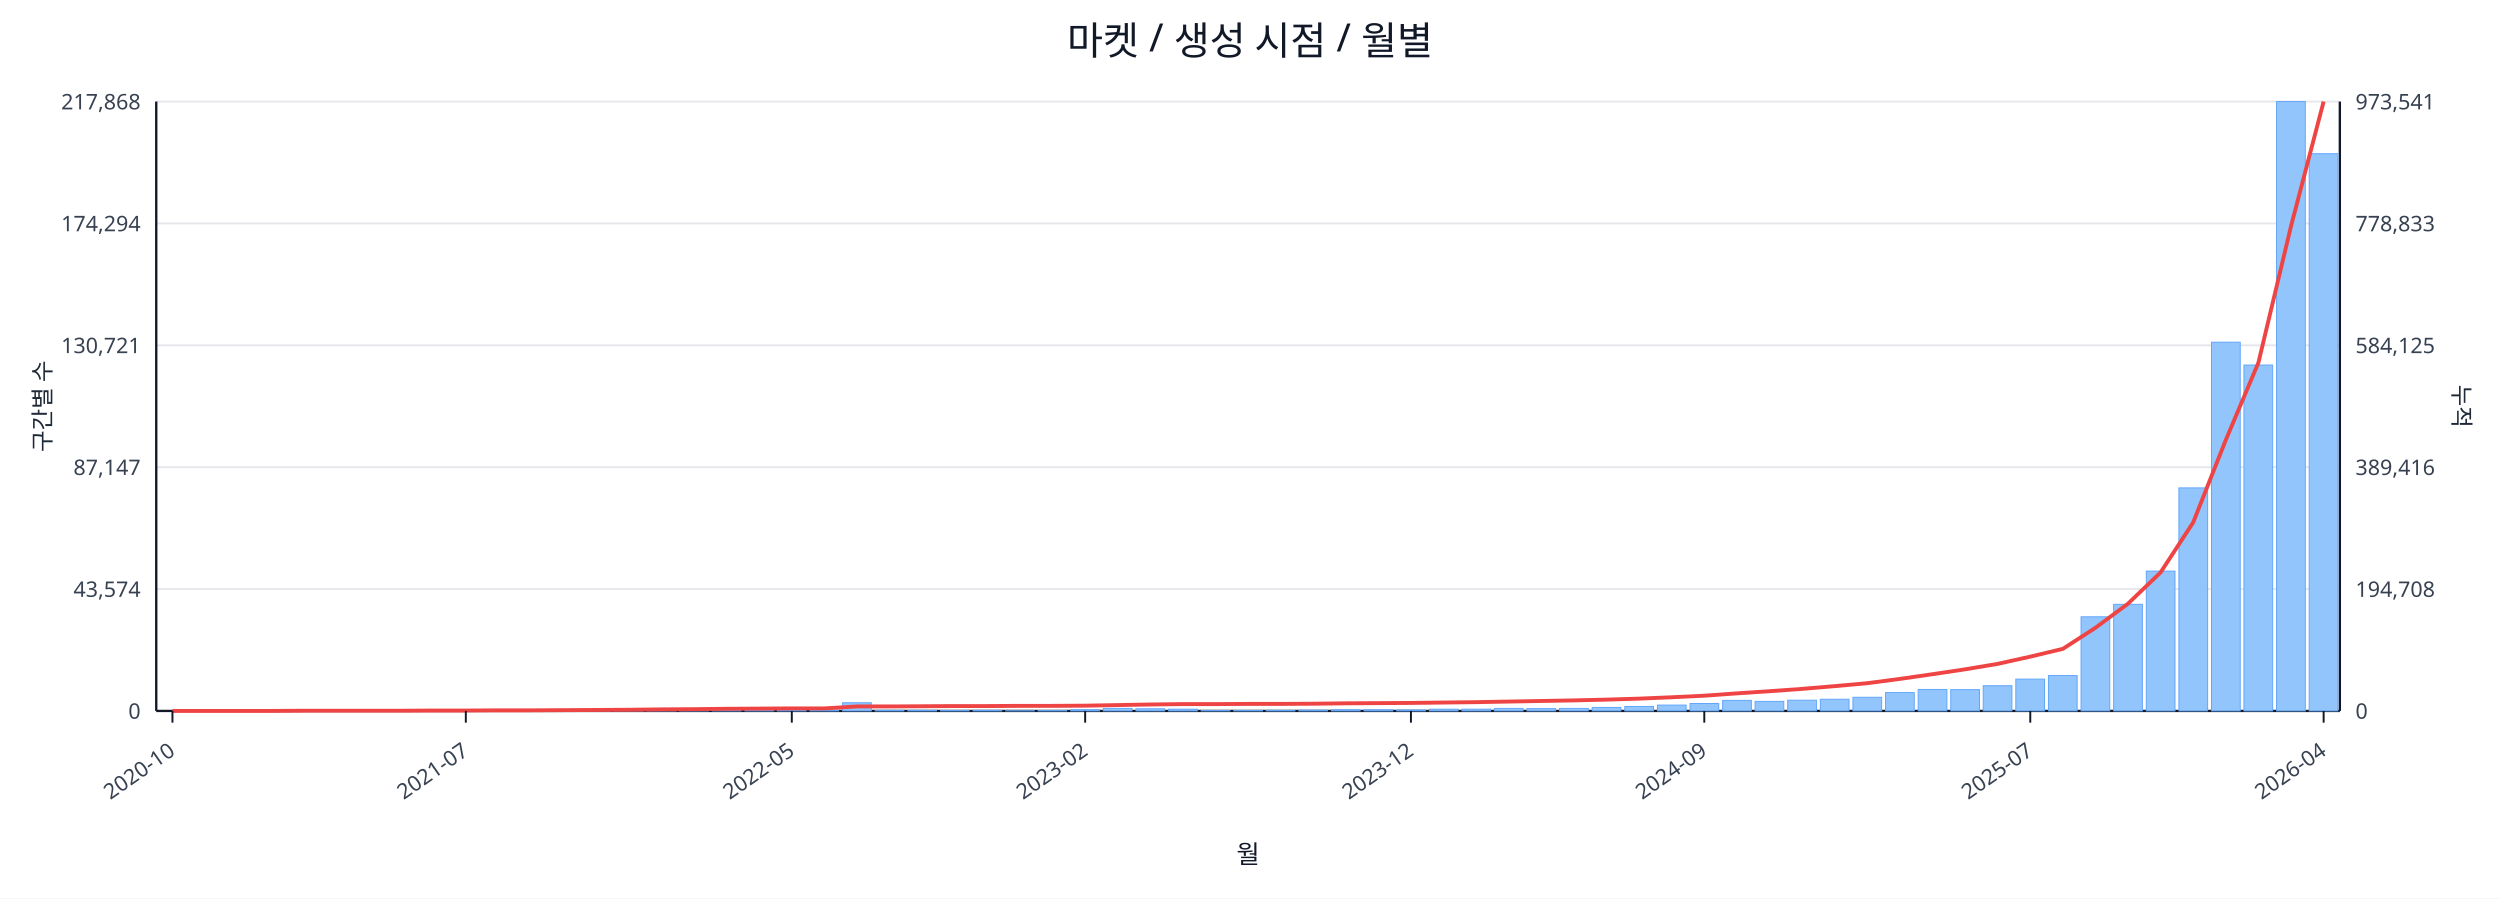
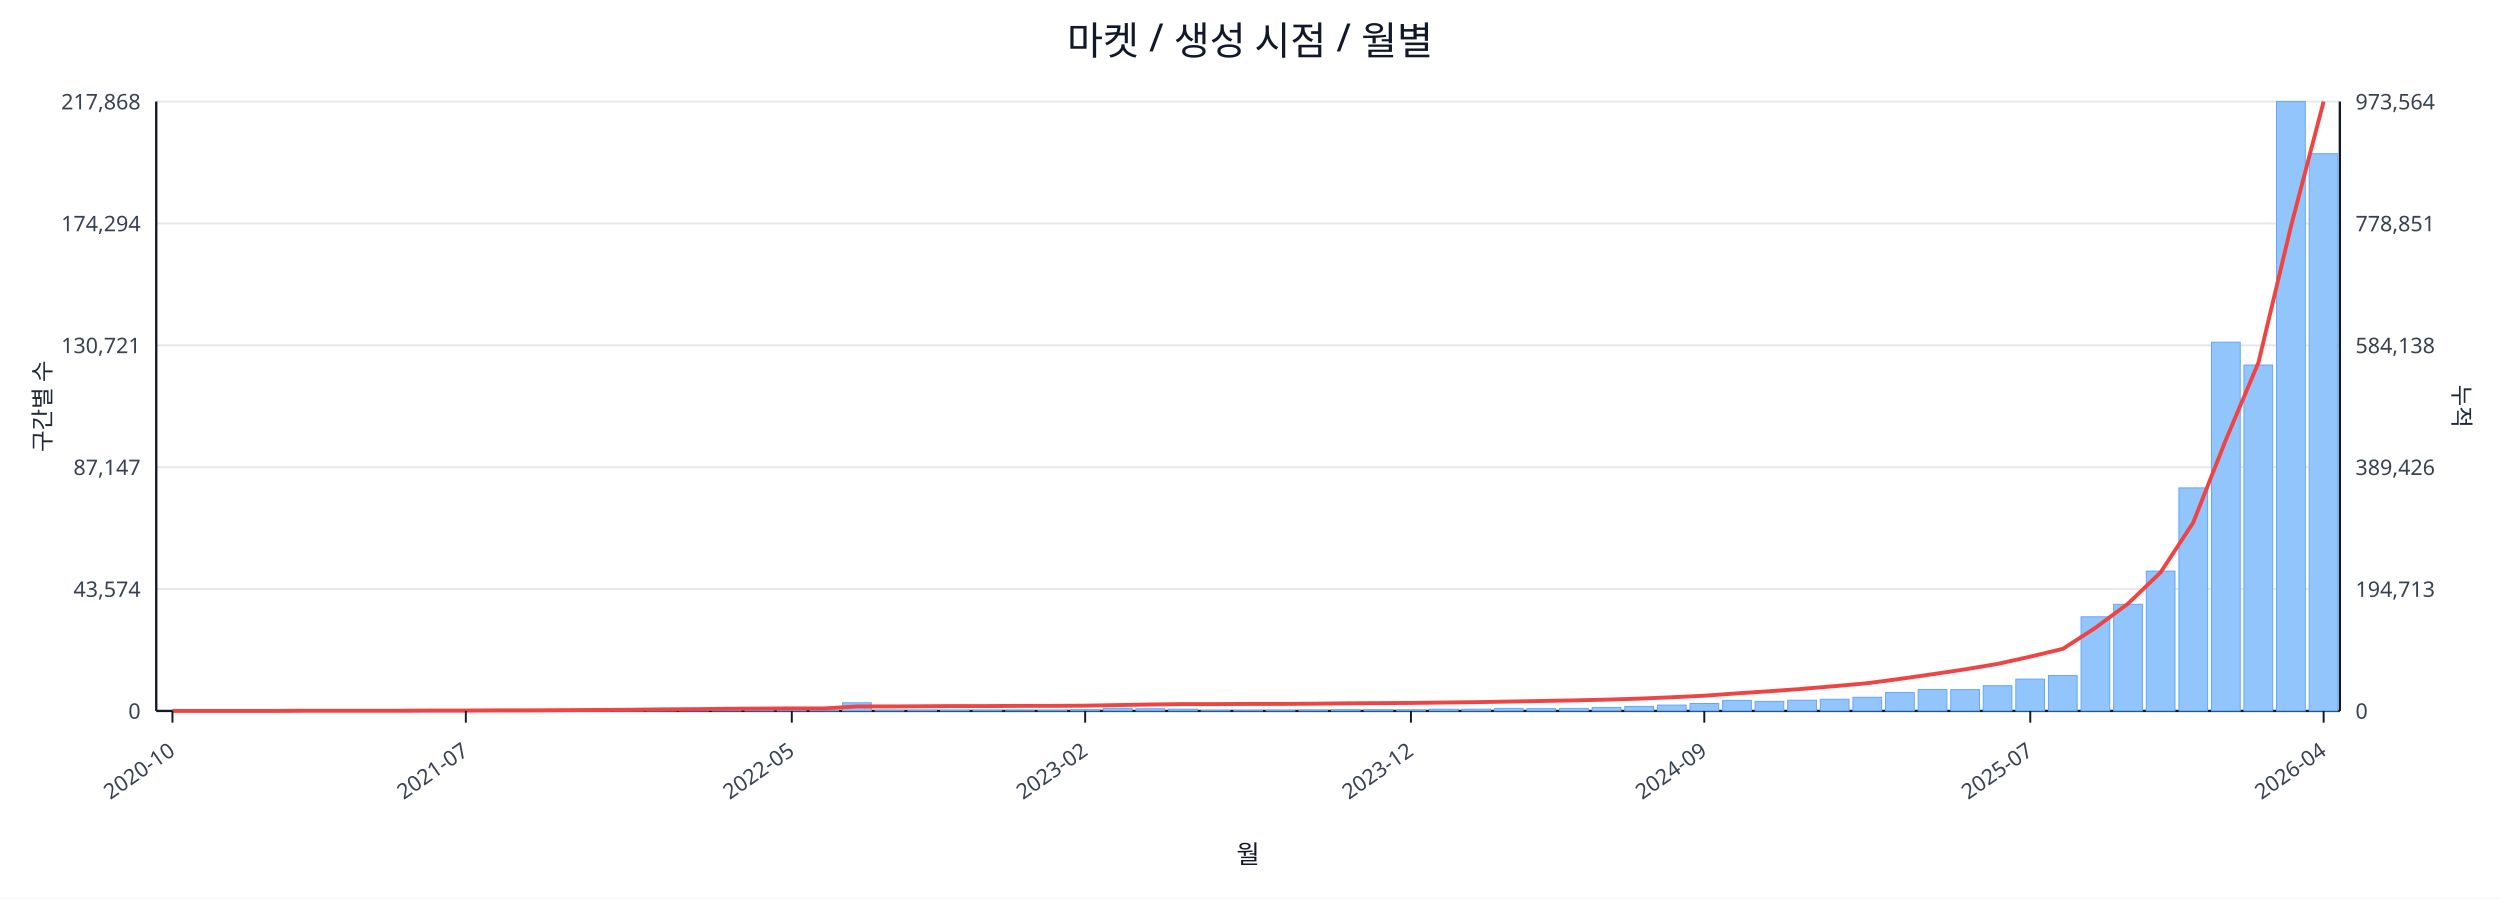
<svg xmlns="http://www.w3.org/2000/svg" width="1280" height="460" viewBox="0 0 1280 460">
  <rect x="0" y="0" width="100%" height="100%" fill="#ffffff" />
  <text x="640.0" y="28" font-size="20" text-anchor="middle" font-family="sans-serif" fill="#111827">마켓 / 생성 시점 / 월별</text>
  <line x1="80.0" y1="52.0" x2="1198.0" y2="52.0" stroke="#e5e7eb" stroke-width="1" />
  <text x="72.0" y="56.0" font-size="11" text-anchor="end" font-family="sans-serif" fill="#374151">217,868</text>
-   <text x="1206.0" y="56.0" font-size="11" text-anchor="start" font-family="sans-serif" fill="#374151">973,541</text>
+   <text x="1206.0" y="56.0" font-size="11" text-anchor="start" font-family="sans-serif" fill="#374151">973,564</text>
  <line x1="80.0" y1="114.4" x2="1198.0" y2="114.4" stroke="#e5e7eb" stroke-width="1" />
  <text x="72.0" y="118.4" font-size="11" text-anchor="end" font-family="sans-serif" fill="#374151">174,294</text>
-   <text x="1206.0" y="118.4" font-size="11" text-anchor="start" font-family="sans-serif" fill="#374151">778,833</text>
+   <text x="1206.0" y="118.4" font-size="11" text-anchor="start" font-family="sans-serif" fill="#374151">778,851</text>
  <line x1="80.0" y1="176.8" x2="1198.0" y2="176.8" stroke="#e5e7eb" stroke-width="1" />
  <text x="72.0" y="180.8" font-size="11" text-anchor="end" font-family="sans-serif" fill="#374151">130,721</text>
-   <text x="1206.0" y="180.8" font-size="11" text-anchor="start" font-family="sans-serif" fill="#374151">584,125</text>
+   <text x="1206.0" y="180.8" font-size="11" text-anchor="start" font-family="sans-serif" fill="#374151">584,138</text>
  <line x1="80.0" y1="239.2" x2="1198.0" y2="239.2" stroke="#e5e7eb" stroke-width="1" />
  <text x="72.0" y="243.2" font-size="11" text-anchor="end" font-family="sans-serif" fill="#374151">87,147</text>
-   <text x="1206.0" y="243.2" font-size="11" text-anchor="start" font-family="sans-serif" fill="#374151">389,416</text>
+   <text x="1206.0" y="243.2" font-size="11" text-anchor="start" font-family="sans-serif" fill="#374151">389,426</text>
  <line x1="80.0" y1="301.6" x2="1198.0" y2="301.6" stroke="#e5e7eb" stroke-width="1" />
  <text x="72.0" y="305.6" font-size="11" text-anchor="end" font-family="sans-serif" fill="#374151">43,574</text>
-   <text x="1206.0" y="305.6" font-size="11" text-anchor="start" font-family="sans-serif" fill="#374151">194,708</text>
+   <text x="1206.0" y="305.6" font-size="11" text-anchor="start" font-family="sans-serif" fill="#374151">194,713</text>
  <line x1="80.0" y1="364.0" x2="1198.0" y2="364.0" stroke="#e5e7eb" stroke-width="1" />
  <text x="72.0" y="368.0" font-size="11" text-anchor="end" font-family="sans-serif" fill="#374151">0</text>
  <text x="1206.0" y="368.0" font-size="11" text-anchor="start" font-family="sans-serif" fill="#374151">0</text>
  <line x1="80.0" y1="364.0" x2="1198.0" y2="364.0" stroke="#111827" stroke-width="1.2" />
  <line x1="80.0" y1="52.0" x2="80.0" y2="364.0" stroke="#111827" stroke-width="1.2" />
  <line x1="1198.0" y1="52.0" x2="1198.0" y2="364.0" stroke="#111827" stroke-width="1.2" />
  <rect x="81.0" y="364.0" width="14.7" height="0.0" fill="#93c5fd" stroke="#60a5fa" stroke-width="0.5" />
  <rect x="97.7" y="364.0" width="14.7" height="0.0" fill="#93c5fd" stroke="#60a5fa" stroke-width="0.5" />
  <rect x="114.4" y="364.0" width="14.7" height="0.0" fill="#93c5fd" stroke="#60a5fa" stroke-width="0.5" />
  <rect x="131.1" y="363.9" width="14.7" height="0.1" fill="#93c5fd" stroke="#60a5fa" stroke-width="0.5" />
  <rect x="147.7" y="363.9" width="14.7" height="0.1" fill="#93c5fd" stroke="#60a5fa" stroke-width="0.5" />
  <rect x="164.4" y="363.9" width="14.7" height="0.1" fill="#93c5fd" stroke="#60a5fa" stroke-width="0.5" />
  <rect x="181.1" y="363.9" width="14.7" height="0.1" fill="#93c5fd" stroke="#60a5fa" stroke-width="0.5" />
  <rect x="197.8" y="363.8" width="14.7" height="0.2" fill="#93c5fd" stroke="#60a5fa" stroke-width="0.5" />
  <rect x="214.5" y="363.7" width="14.7" height="0.3" fill="#93c5fd" stroke="#60a5fa" stroke-width="0.5" />
  <rect x="231.2" y="363.8" width="14.7" height="0.2" fill="#93c5fd" stroke="#60a5fa" stroke-width="0.5" />
  <rect x="247.9" y="363.8" width="14.7" height="0.2" fill="#93c5fd" stroke="#60a5fa" stroke-width="0.5" />
  <rect x="264.6" y="363.9" width="14.7" height="0.1" fill="#93c5fd" stroke="#60a5fa" stroke-width="0.5" />
  <rect x="281.2" y="363.7" width="14.7" height="0.3" fill="#93c5fd" stroke="#60a5fa" stroke-width="0.5" />
  <rect x="297.9" y="363.4" width="14.7" height="0.6" fill="#93c5fd" stroke="#60a5fa" stroke-width="0.5" />
  <rect x="314.6" y="363.5" width="14.7" height="0.5" fill="#93c5fd" stroke="#60a5fa" stroke-width="0.5" />
  <rect x="331.3" y="363.1" width="14.7" height="0.9" fill="#93c5fd" stroke="#60a5fa" stroke-width="0.5" />
  <rect x="348.0" y="363.5" width="14.7" height="0.5" fill="#93c5fd" stroke="#60a5fa" stroke-width="0.5" />
  <rect x="364.7" y="363.3" width="14.7" height="0.7" fill="#93c5fd" stroke="#60a5fa" stroke-width="0.5" />
  <rect x="381.4" y="363.4" width="14.7" height="0.6" fill="#93c5fd" stroke="#60a5fa" stroke-width="0.5" />
  <rect x="398.0" y="363.6" width="14.7" height="0.4" fill="#93c5fd" stroke="#60a5fa" stroke-width="0.5" />
  <rect x="414.7" y="363.8" width="14.7" height="0.2" fill="#93c5fd" stroke="#60a5fa" stroke-width="0.5" />
  <rect x="431.4" y="359.8" width="14.7" height="4.2" fill="#93c5fd" stroke="#60a5fa" stroke-width="0.5" />
  <rect x="448.1" y="363.7" width="14.7" height="0.3" fill="#93c5fd" stroke="#60a5fa" stroke-width="0.5" />
  <rect x="464.8" y="363.7" width="14.7" height="0.3" fill="#93c5fd" stroke="#60a5fa" stroke-width="0.5" />
  <rect x="481.5" y="363.8" width="14.7" height="0.2" fill="#93c5fd" stroke="#60a5fa" stroke-width="0.5" />
  <rect x="498.2" y="363.7" width="14.7" height="0.3" fill="#93c5fd" stroke="#60a5fa" stroke-width="0.5" />
  <rect x="514.9" y="363.9" width="14.7" height="0.1" fill="#93c5fd" stroke="#60a5fa" stroke-width="0.5" />
  <rect x="531.5" y="363.8" width="14.7" height="0.2" fill="#93c5fd" stroke="#60a5fa" stroke-width="0.5" />
  <rect x="548.2" y="363.4" width="14.7" height="0.6" fill="#93c5fd" stroke="#60a5fa" stroke-width="0.5" />
  <rect x="564.9" y="362.7" width="14.7" height="1.3" fill="#93c5fd" stroke="#60a5fa" stroke-width="0.5" />
  <rect x="581.6" y="362.9" width="14.7" height="1.1" fill="#93c5fd" stroke="#60a5fa" stroke-width="0.5" />
  <rect x="598.3" y="363.1" width="14.7" height="0.9" fill="#93c5fd" stroke="#60a5fa" stroke-width="0.5" />
  <rect x="615.0" y="363.8" width="14.7" height="0.2" fill="#93c5fd" stroke="#60a5fa" stroke-width="0.5" />
  <rect x="631.7" y="363.8" width="14.7" height="0.2" fill="#93c5fd" stroke="#60a5fa" stroke-width="0.5" />
  <rect x="648.3" y="363.7" width="14.7" height="0.3" fill="#93c5fd" stroke="#60a5fa" stroke-width="0.5" />
  <rect x="665.0" y="363.6" width="14.7" height="0.4" fill="#93c5fd" stroke="#60a5fa" stroke-width="0.5" />
  <rect x="681.7" y="363.4" width="14.7" height="0.6" fill="#93c5fd" stroke="#60a5fa" stroke-width="0.5" />
  <rect x="698.4" y="363.4" width="14.7" height="0.6" fill="#93c5fd" stroke="#60a5fa" stroke-width="0.5" />
  <rect x="715.1" y="363.5" width="14.7" height="0.5" fill="#93c5fd" stroke="#60a5fa" stroke-width="0.5" />
  <rect x="731.8" y="363.1" width="14.7" height="0.9" fill="#93c5fd" stroke="#60a5fa" stroke-width="0.5" />
  <rect x="748.5" y="363.1" width="14.7" height="0.9" fill="#93c5fd" stroke="#60a5fa" stroke-width="0.5" />
  <rect x="765.1" y="362.7" width="14.7" height="1.3" fill="#93c5fd" stroke="#60a5fa" stroke-width="0.5" />
  <rect x="781.8" y="362.8" width="14.7" height="1.2" fill="#93c5fd" stroke="#60a5fa" stroke-width="0.5" />
  <rect x="798.5" y="362.7" width="14.7" height="1.3" fill="#93c5fd" stroke="#60a5fa" stroke-width="0.5" />
  <rect x="815.2" y="362.2" width="14.7" height="1.8" fill="#93c5fd" stroke="#60a5fa" stroke-width="0.5" />
  <rect x="831.9" y="361.7" width="14.7" height="2.3" fill="#93c5fd" stroke="#60a5fa" stroke-width="0.5" />
  <rect x="848.6" y="361.0" width="14.7" height="3.0" fill="#93c5fd" stroke="#60a5fa" stroke-width="0.5" />
  <rect x="865.3" y="360.2" width="14.7" height="3.8" fill="#93c5fd" stroke="#60a5fa" stroke-width="0.5" />
  <rect x="882.0" y="358.6" width="14.7" height="5.4" fill="#93c5fd" stroke="#60a5fa" stroke-width="0.5" />
  <rect x="898.6" y="359.1" width="14.7" height="4.9" fill="#93c5fd" stroke="#60a5fa" stroke-width="0.5" />
  <rect x="915.3" y="358.5" width="14.7" height="5.5" fill="#93c5fd" stroke="#60a5fa" stroke-width="0.5" />
  <rect x="932.0" y="358.0" width="14.7" height="6.0" fill="#93c5fd" stroke="#60a5fa" stroke-width="0.5" />
  <rect x="948.7" y="357.0" width="14.7" height="7.0" fill="#93c5fd" stroke="#60a5fa" stroke-width="0.5" />
  <rect x="965.4" y="354.6" width="14.7" height="9.4" fill="#93c5fd" stroke="#60a5fa" stroke-width="0.5" />
  <rect x="982.1" y="353.0" width="14.7" height="11.0" fill="#93c5fd" stroke="#60a5fa" stroke-width="0.5" />
  <rect x="998.8" y="353.1" width="14.7" height="10.9" fill="#93c5fd" stroke="#60a5fa" stroke-width="0.5" />
  <rect x="1015.4" y="351.1" width="14.7" height="12.9" fill="#93c5fd" stroke="#60a5fa" stroke-width="0.5" />
  <rect x="1032.1" y="347.7" width="14.7" height="16.3" fill="#93c5fd" stroke="#60a5fa" stroke-width="0.5" />
  <rect x="1048.8" y="345.9" width="14.7" height="18.1" fill="#93c5fd" stroke="#60a5fa" stroke-width="0.5" />
  <rect x="1065.5" y="315.8" width="14.7" height="48.2" fill="#93c5fd" stroke="#60a5fa" stroke-width="0.5" />
  <rect x="1082.2" y="309.4" width="14.7" height="54.6" fill="#93c5fd" stroke="#60a5fa" stroke-width="0.5" />
  <rect x="1098.9" y="292.4" width="14.7" height="71.6" fill="#93c5fd" stroke="#60a5fa" stroke-width="0.5" />
  <rect x="1115.6" y="249.8" width="14.7" height="114.2" fill="#93c5fd" stroke="#60a5fa" stroke-width="0.5" />
  <rect x="1132.3" y="175.2" width="14.7" height="188.8" fill="#93c5fd" stroke="#60a5fa" stroke-width="0.5" />
  <rect x="1148.9" y="186.9" width="14.7" height="177.1" fill="#93c5fd" stroke="#60a5fa" stroke-width="0.5" />
  <rect x="1165.6" y="52.0" width="14.7" height="312.0" fill="#93c5fd" stroke="#60a5fa" stroke-width="0.5" />
  <rect x="1182.3" y="78.7" width="14.7" height="285.3" fill="#93c5fd" stroke="#60a5fa" stroke-width="0.5" />
-   <polyline fill="none" stroke="#ef4444" stroke-width="2" points="88.3,364.0 105.0,364.0 121.7,364.0 138.4,364.0 155.1,363.9 171.8,363.9 188.5,363.9 205.1,363.9 221.8,363.8 238.5,363.8 255.2,363.7 271.9,363.7 288.6,363.6 305.3,363.5 322.0,363.4 338.6,363.2 355.3,363.1 372.0,362.9 388.7,362.8 405.4,362.7 422.1,362.7 438.8,361.7 455.4,361.7 472.1,361.6 488.8,361.5 505.5,361.5 522.2,361.4 538.9,361.4 555.6,361.3 572.3,361.0 588.9,360.7 605.6,360.5 622.3,360.5 639.0,360.4 655.7,360.4 672.4,360.3 689.1,360.1 705.7,360.0 722.4,359.9 739.1,359.7 755.8,359.5 772.5,359.2 789.2,358.9 805.9,358.6 822.6,358.2 839.2,357.7 855.9,357.0 872.6,356.2 889.3,355.0 906.0,353.9 922.7,352.7 939.4,351.3 956.0,349.8 972.7,347.6 989.4,345.2 1006.1,342.7 1022.8,339.9 1039.5,336.2 1056.2,332.2 1072.9,321.4 1089.5,309.1 1106.2,293.1 1122.9,267.5 1139.6,225.3 1156.3,185.7 1173.0,115.8 1189.7,52.0" />
+   <polyline fill="none" stroke="#ef4444" stroke-width="2" points="88.3,364.0 105.0,364.0 121.7,364.0 138.4,364.0 155.1,363.9 171.8,363.9 188.5,363.9 205.1,363.9 221.8,363.8 238.5,363.8 255.2,363.7 271.9,363.7 288.6,363.6 305.3,363.5 322.0,363.4 338.6,363.2 355.3,363.1 372.0,362.9 388.7,362.8 405.4,362.7 422.1,362.7 438.8,361.7 455.4,361.7 472.1,361.6 488.8,361.5 505.5,361.5 522.2,361.4 538.9,361.4 555.6,361.3 572.3,361.0 588.9,360.7 605.6,360.5 622.3,360.5 639.0,360.4 655.7,360.4 672.4,360.3 689.1,360.1 705.7,360.0 722.4,359.9 739.1,359.7 755.8,359.5 772.5,359.2 789.2,358.9 805.9,358.6 822.6,358.2 839.2,357.7 855.9,357.0 872.6,356.2 889.3,355.0 906.0,353.9 922.7,352.7 939.4,351.3 956.0,349.8 972.7,347.6 989.4,345.2 1006.1,342.7 1022.8,339.9 1039.5,336.2 1056.2,332.2 1072.9,321.4 1089.5,309.1 1106.2,293.1 1122.9,267.6 1139.6,225.3 1156.3,185.7 1173.0,115.8 1189.7,52.0" />
  <line x1="88.3" y1="364.0" x2="88.3" y2="370.0" stroke="#111827" stroke-width="1" />
  <text x="90.3" y="386.0" font-size="11" text-anchor="end" transform="rotate(-35 90.3 386.0)" font-family="sans-serif" fill="#374151">2020-10</text>
  <line x1="238.5" y1="364.0" x2="238.5" y2="370.0" stroke="#111827" stroke-width="1" />
  <text x="240.5" y="386.0" font-size="11" text-anchor="end" transform="rotate(-35 240.5 386.0)" font-family="sans-serif" fill="#374151">2021-07</text>
  <line x1="405.4" y1="364.0" x2="405.4" y2="370.0" stroke="#111827" stroke-width="1" />
  <text x="407.4" y="386.0" font-size="11" text-anchor="end" transform="rotate(-35 407.4 386.0)" font-family="sans-serif" fill="#374151">2022-05</text>
  <line x1="555.6" y1="364.0" x2="555.6" y2="370.0" stroke="#111827" stroke-width="1" />
  <text x="557.6" y="386.0" font-size="11" text-anchor="end" transform="rotate(-35 557.6 386.0)" font-family="sans-serif" fill="#374151">2023-02</text>
  <line x1="722.4" y1="364.0" x2="722.4" y2="370.0" stroke="#111827" stroke-width="1" />
  <text x="724.4" y="386.0" font-size="11" text-anchor="end" transform="rotate(-35 724.4 386.0)" font-family="sans-serif" fill="#374151">2023-12</text>
  <line x1="872.6" y1="364.0" x2="872.6" y2="370.0" stroke="#111827" stroke-width="1" />
  <text x="874.6" y="386.0" font-size="11" text-anchor="end" transform="rotate(-35 874.6 386.0)" font-family="sans-serif" fill="#374151">2024-09</text>
  <line x1="1039.5" y1="364.0" x2="1039.5" y2="370.0" stroke="#111827" stroke-width="1" />
  <text x="1041.5" y="386.0" font-size="11" text-anchor="end" transform="rotate(-35 1041.5 386.0)" font-family="sans-serif" fill="#374151">2025-07</text>
  <line x1="1189.7" y1="364.0" x2="1189.7" y2="370.0" stroke="#111827" stroke-width="1" />
  <text x="1191.7" y="386.0" font-size="11" text-anchor="end" transform="rotate(-35 1191.7 386.0)" font-family="sans-serif" fill="#374151">2026-04</text>
  <text x="26" y="208.0" font-size="12" transform="rotate(-90 26 208.0)" text-anchor="middle" font-family="sans-serif" fill="#1f2937">구간별 수</text>
  <text x="1256.0" y="208.0" font-size="12" transform="rotate(90 1256.0 208.0)" text-anchor="middle" font-family="sans-serif" fill="#1f2937">누적</text>
  <text x="639.0" y="442.0" font-size="13" text-anchor="middle" font-family="sans-serif" fill="#111827">월</text>
</svg>
